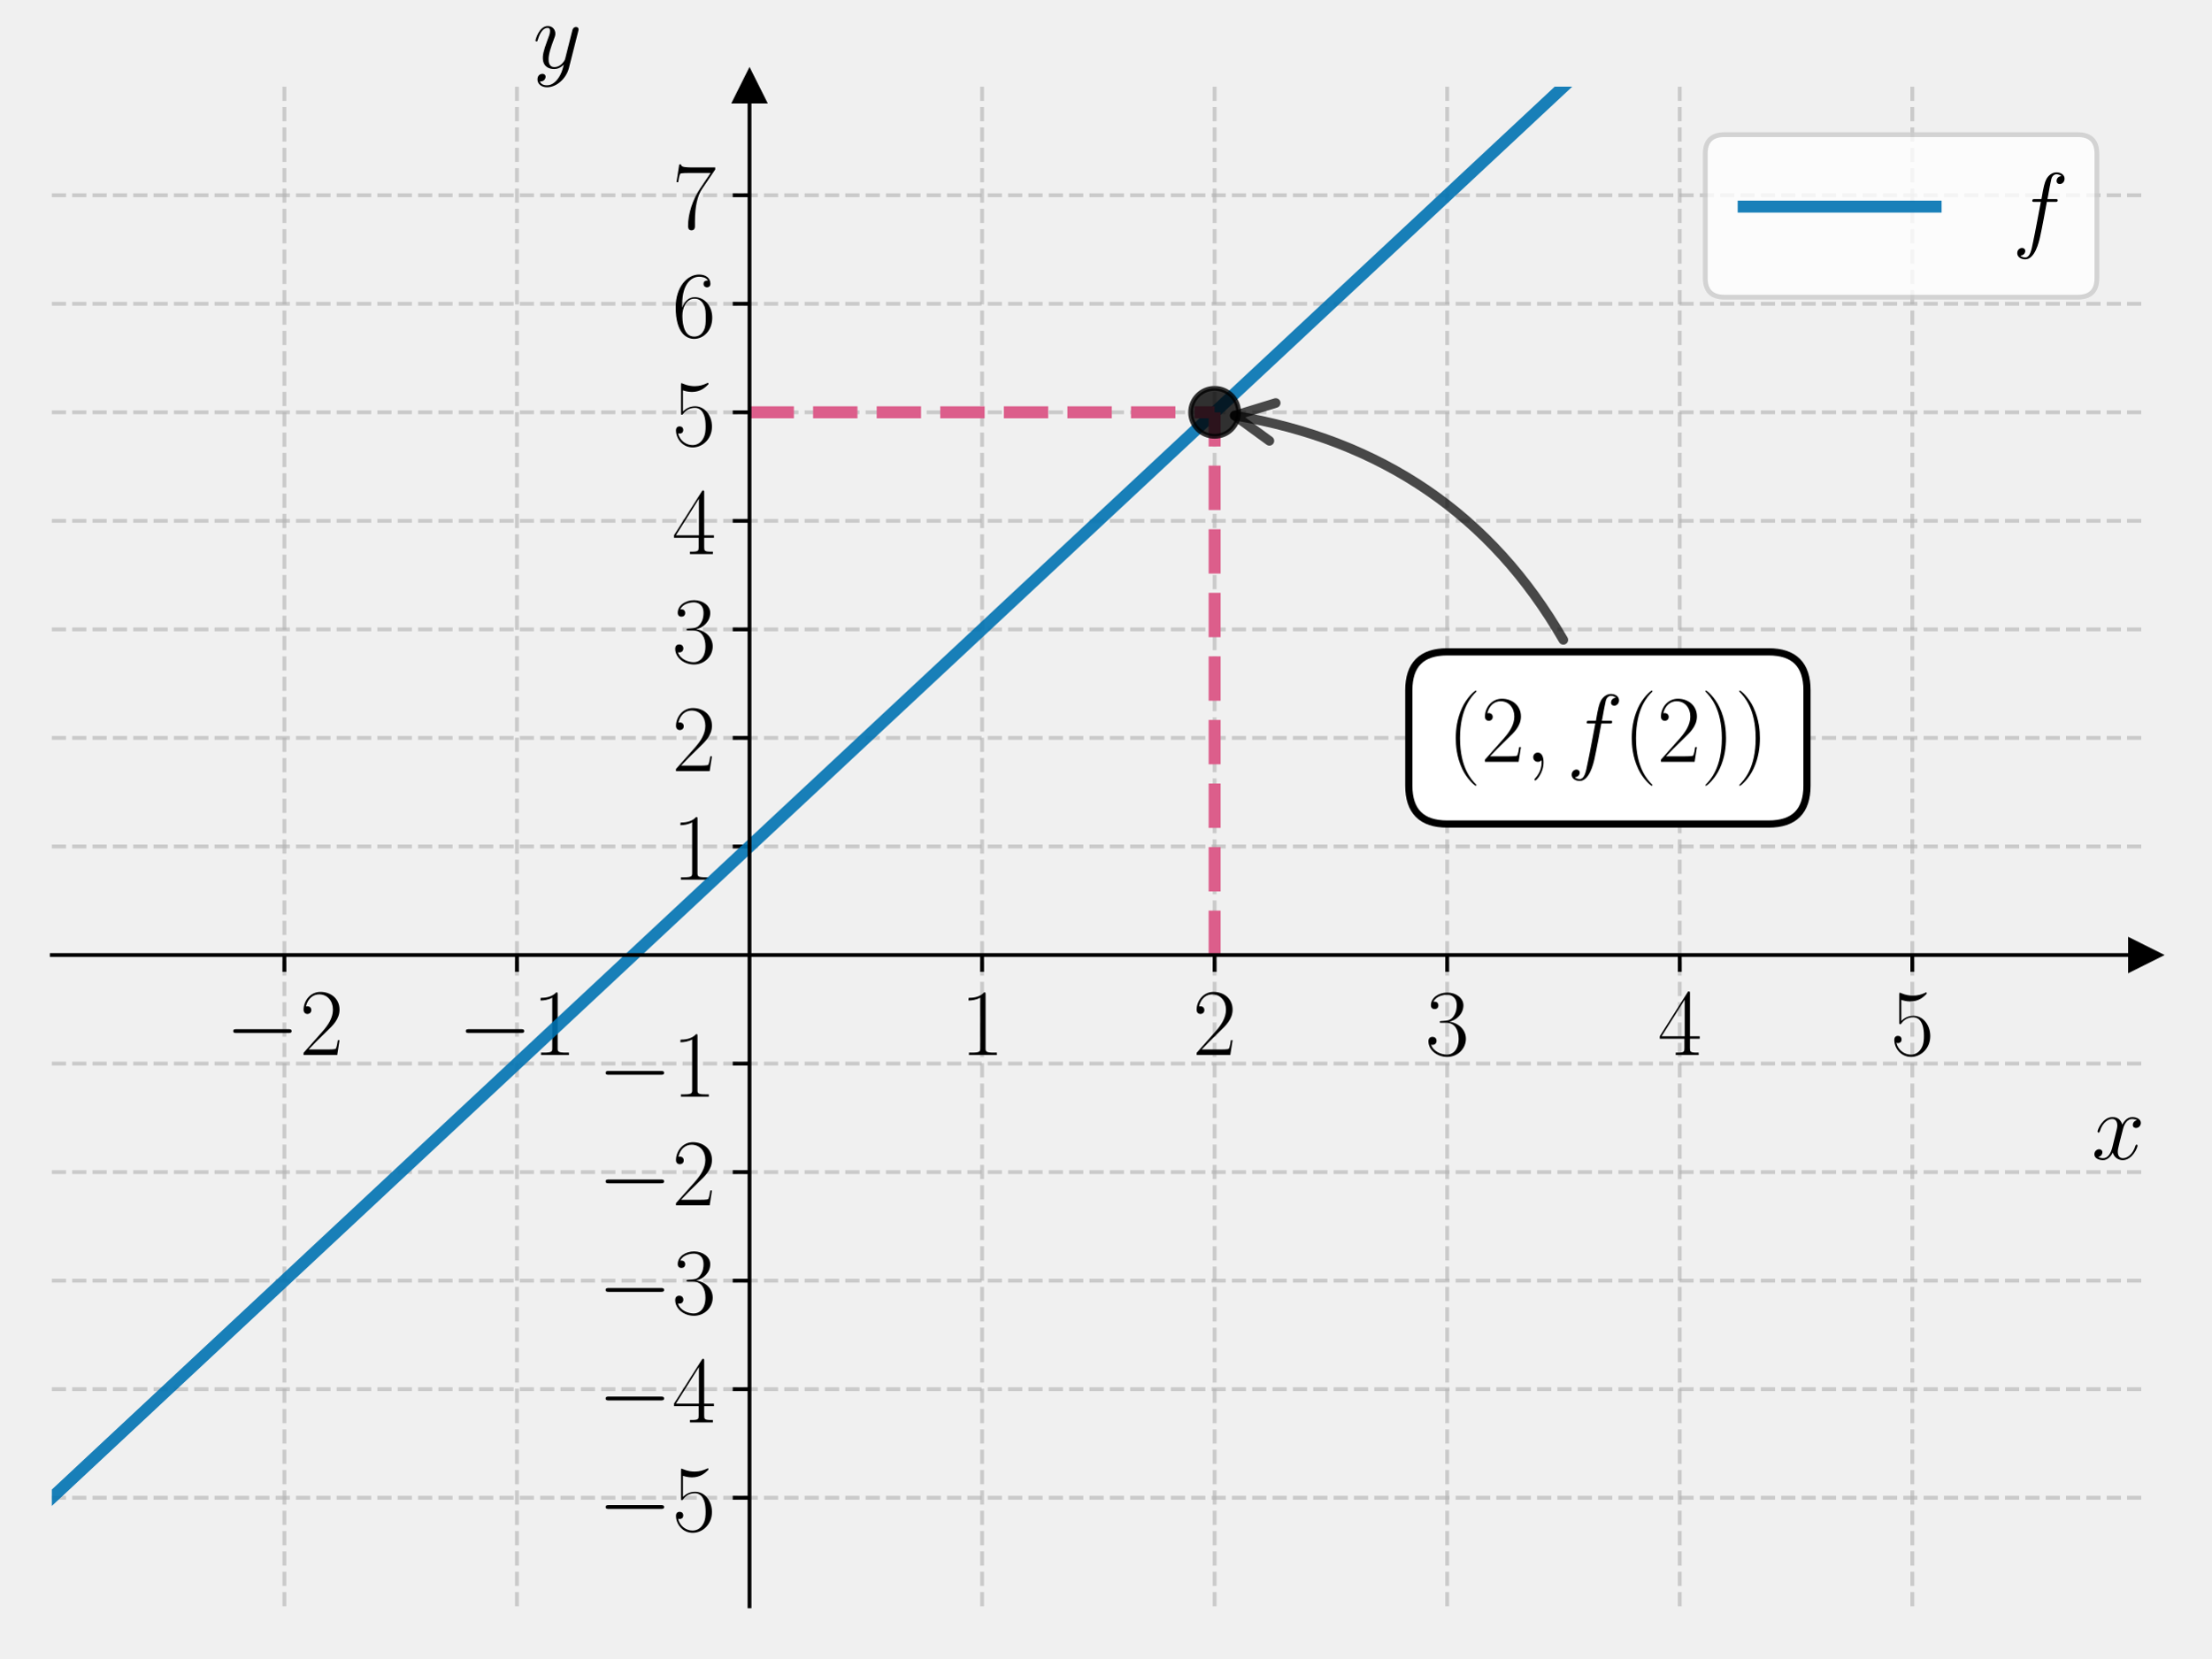
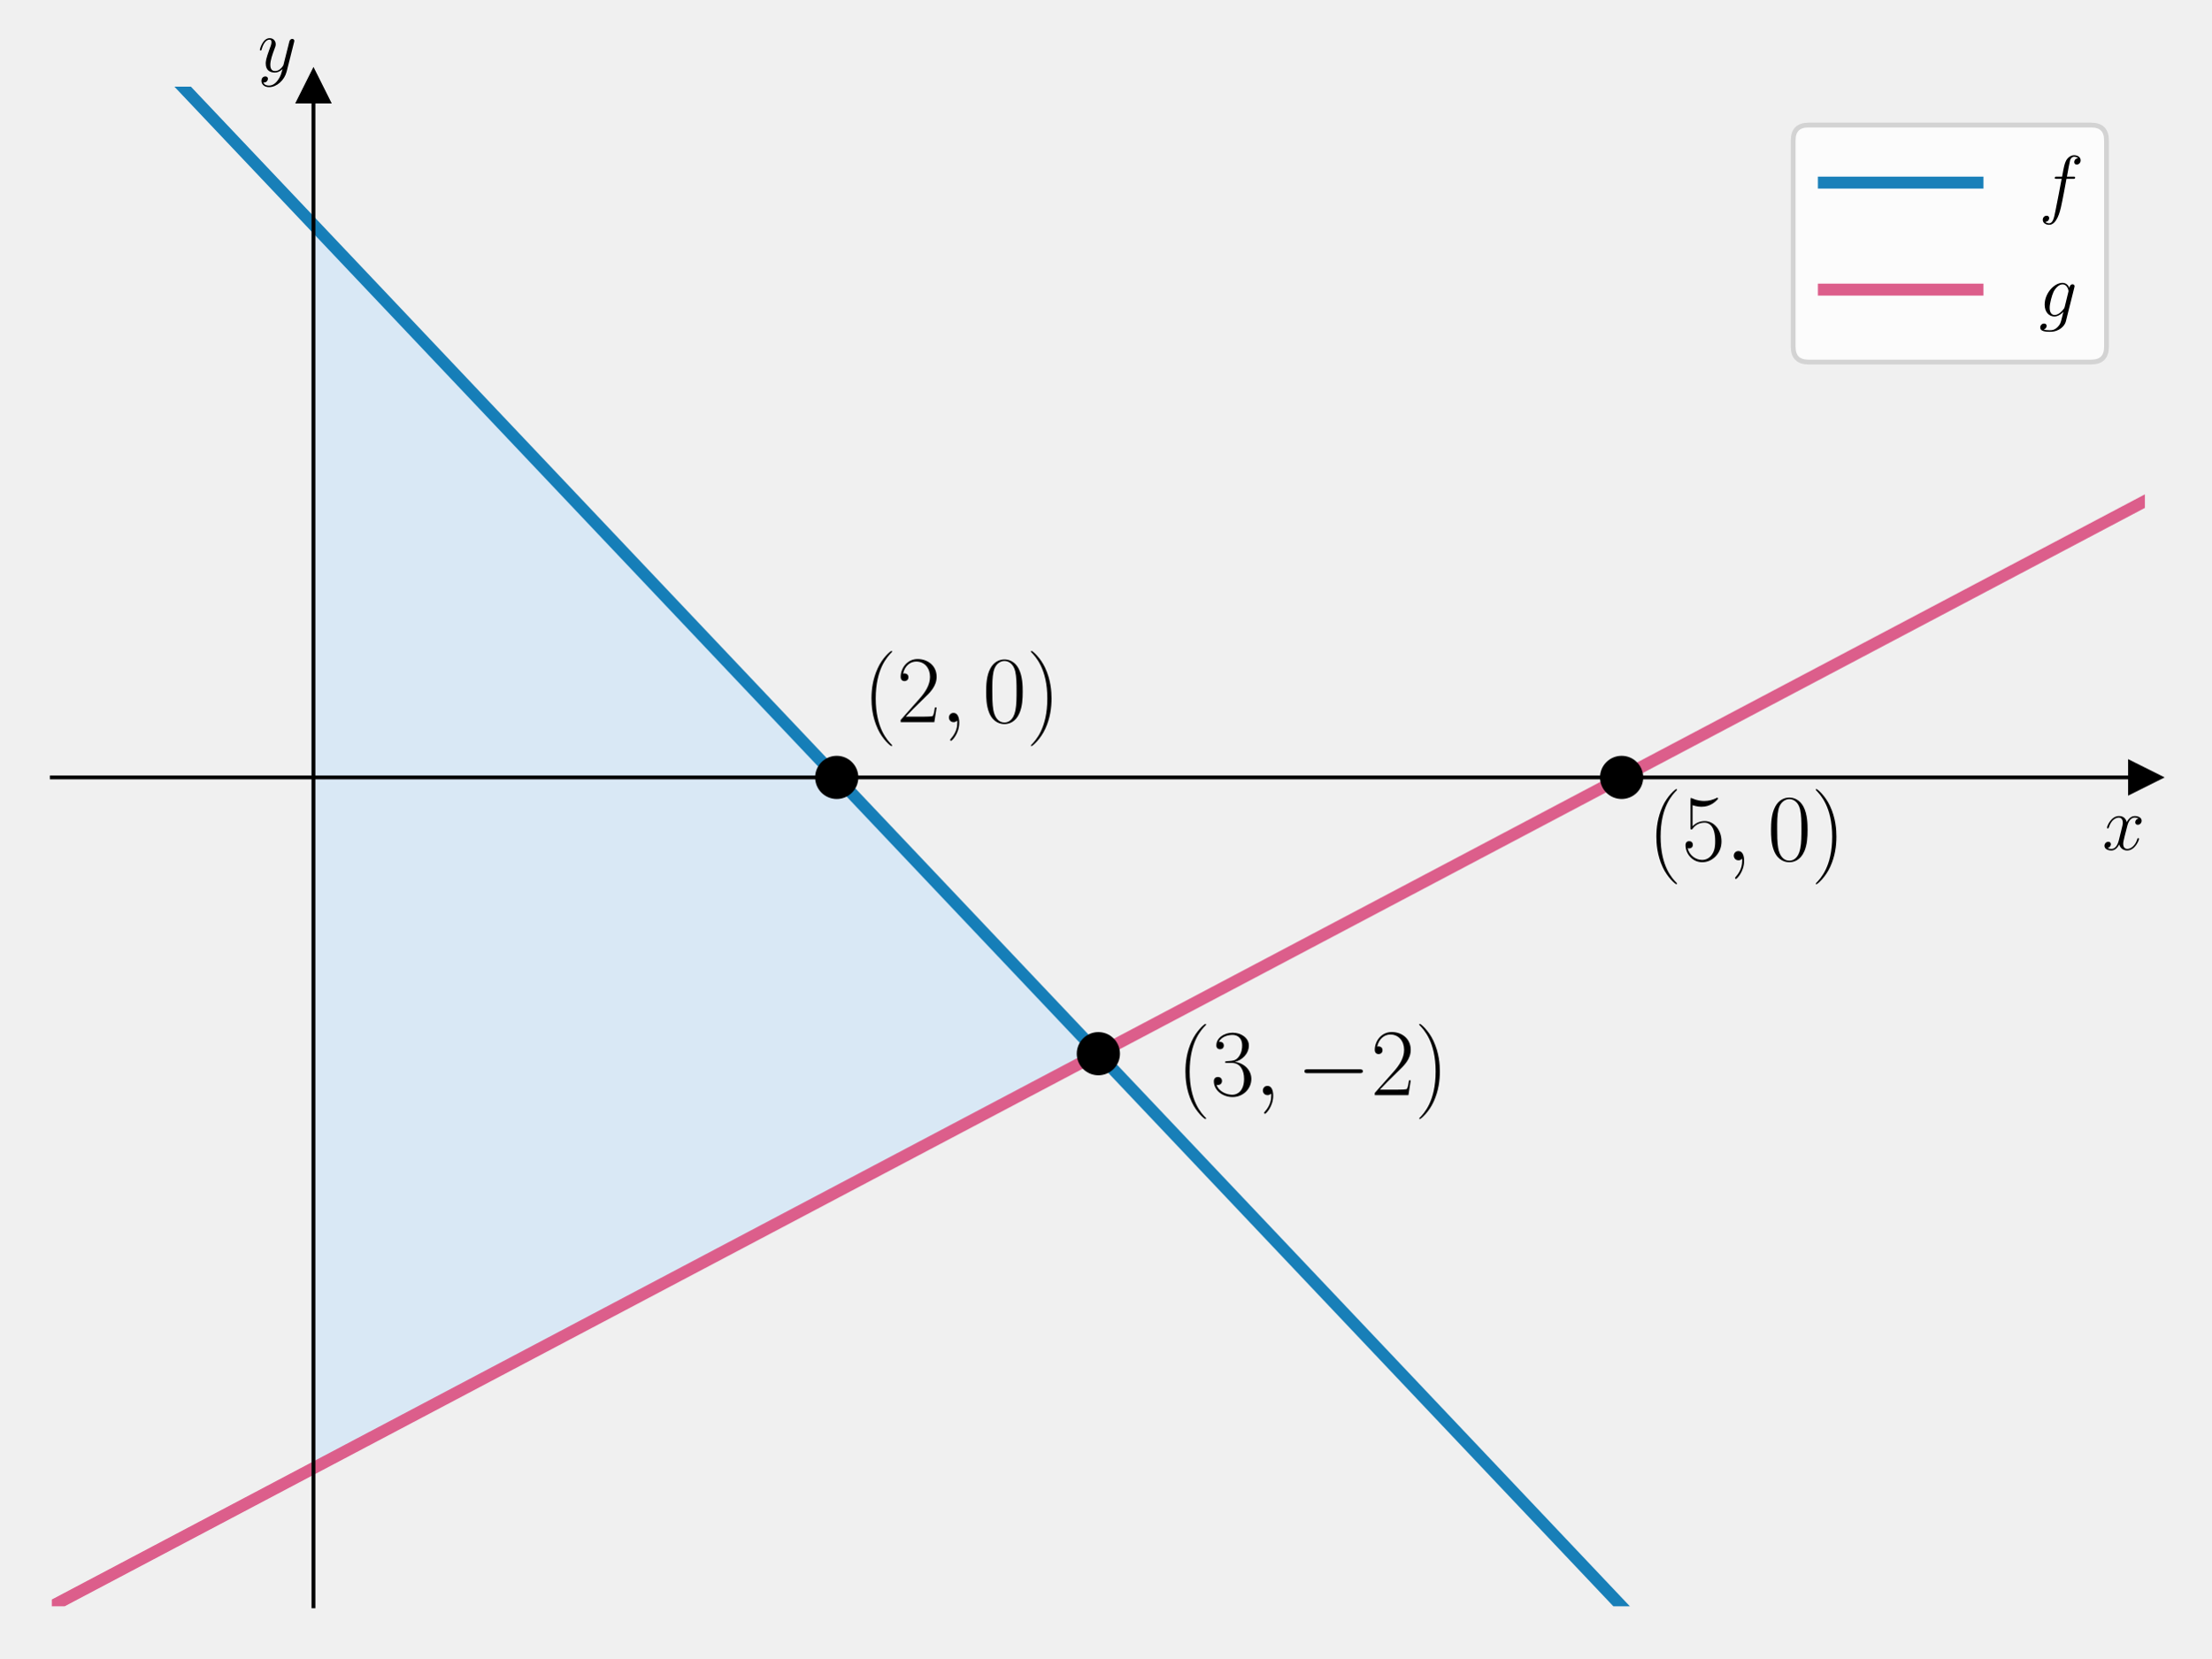
<svg xmlns="http://www.w3.org/2000/svg" xmlns:xlink="http://www.w3.org/1999/xlink" width="460.8pt" height="345.6pt" viewBox="0 0 460.8 345.6" version="1.1">
  <defs>
    <style type="text/css">*{stroke-linejoin: round; stroke-linecap: butt}</style>
  </defs>
  <g id="figure_1">
    <g id="patch_1">
      <path d="M 0 345.6  L 460.8 345.6  L 460.8 0  L 0 0  L 0 345.6  z " style="fill: none" />
    </g>
    <g id="axes_1">
      <g id="patch_2">
        <path d="M 10.8 334.8  L 447 334.8  L 447 18.065  L 10.8 18.065  L 10.8 334.8  z " style="fill: none" />
      </g>
+       <g id="patch_3">
+         <path d="M 228.9 219.623  L 65.325 46.859  L 65.325 306.006  z " clip-path="url(#pbab3be1e19)" style="fill: #d3e6f6; opacity: 0.8; stroke: #d3e6f6; stroke-linejoin: miter" />
+       </g>
      <g id="matplotlib.axis_1">
-         <g id="xtick_1">
-           <g id="line2d_1">
-             <path d="M 59.267 334.8  L 59.267 18.065  " clip-path="url(#p9ff46fd18c)" style="fill: none; stroke-dasharray: 2.96,1.28; stroke-dashoffset: 0; stroke: #b0b0b0; stroke-opacity: 0.6; stroke-width: 0.8" />
-           </g>
-           <g id="line2d_2">
-             <defs>
-               <path id="m37afea0910" d="M 0 0  L 0 3.5  " style="stroke: #000000; stroke-width: 0.8" />
-             </defs>
-             <g>
-               <use xlink:href="#m37afea0910" x="59.267" y="199.056" style="stroke: #000000; stroke-width: 0.8" />
-             </g>
-           </g>
-           <g id="text_1">
-             <g transform="translate(46.94888 219.8932) scale(0.2 -0.2)">
-               <defs>
-                 <path id="CMSY10-0" d="M 4218 1472  C 4326 1472 4442 1472 4442 1600  C 4442 1728 4326 1728 4218 1728  L 755 1728  C 646 1728 531 1728 531 1600  C 531 1472 646 1472 755 1472  L 4218 1472  z " transform="scale(0.015625)" />
-                 <path id="CMR17-32" d="M 2669 989  L 2554 989  C 2490 536 2438 459 2413 420  C 2381 369 1920 369 1830 369  L 602 369  C 832 619 1280 1072 1824 1597  C 2214 1967 2669 2402 2669 3035  C 2669 3790 2067 4224 1395 4224  C 691 4224 262 3604 262 3030  C 262 2780 448 2748 525 2748  C 589 2748 781 2787 781 3010  C 781 3207 614 3264 525 3264  C 486 3264 448 3258 422 3245  C 544 3790 915 4058 1306 4058  C 1862 4058 2227 3617 2227 3035  C 2227 2479 1901 2000 1536 1584  L 262 146  L 262 0  L 2515 0  L 2669 989  z " transform="scale(0.015625)" />
-               </defs>
-               <use xlink:href="#CMSY10-0" transform="scale(0.996264)" />
-               <use xlink:href="#CMR17-32" transform="translate(77.48747 0) scale(0.996264)" />
-             </g>
-           </g>
-         </g>
-         <g id="xtick_2">
-           <g id="line2d_3">
-             <path d="M 107.733 334.8  L 107.733 18.065  " clip-path="url(#p9ff46fd18c)" style="fill: none; stroke-dasharray: 2.96,1.28; stroke-dashoffset: 0; stroke: #b0b0b0; stroke-opacity: 0.6; stroke-width: 0.8" />
-           </g>
-           <g id="line2d_4">
-             <g>
-               <use xlink:href="#m37afea0910" x="107.733" y="199.056" style="stroke: #000000; stroke-width: 0.8" />
-             </g>
-           </g>
-           <g id="text_2">
-             <g transform="translate(95.41554 219.8932) scale(0.2 -0.2)">
-               <defs>
-                 <path id="CMR17-31" d="M 1702 4058  C 1702 4192 1696 4192 1606 4192  C 1357 3916 979 3827 621 3827  C 602 3827 570 3827 563 3808  C 557 3795 557 3782 557 3648  C 755 3648 1088 3686 1344 3839  L 1344 461  C 1344 236 1331 160 781 160  L 589 160  L 589 0  C 896 0 1216 0 1523 0  C 1830 0 2150 0 2458 0  L 2458 160  L 2266 160  C 1715 160 1702 230 1702 458  L 1702 4058  z " transform="scale(0.015625)" />
-               </defs>
-               <use xlink:href="#CMSY10-0" transform="scale(0.996264)" />
-               <use xlink:href="#CMR17-31" transform="translate(77.48747 0) scale(0.996264)" />
-             </g>
-           </g>
-         </g>
-         <g id="xtick_3">
-           <g id="line2d_5">
-             <path d="M 204.667 334.8  L 204.667 18.065  " clip-path="url(#p9ff46fd18c)" style="fill: none; stroke-dasharray: 2.96,1.28; stroke-dashoffset: 0; stroke: #b0b0b0; stroke-opacity: 0.6; stroke-width: 0.8" />
-           </g>
-           <g id="line2d_6">
-             <g>
-               <use xlink:href="#m37afea0910" x="204.667" y="199.056" style="stroke: #000000; stroke-width: 0.8" />
-             </g>
-           </g>
-           <g id="text_3">
-             <g transform="translate(200.0976 219.8932) scale(0.2 -0.2)">
-               <use xlink:href="#CMR17-31" transform="scale(0.996264)" />
-             </g>
-           </g>
-         </g>
-         <g id="xtick_4">
-           <g id="line2d_7">
-             <path d="M 253.133 334.8  L 253.133 18.065  " clip-path="url(#p9ff46fd18c)" style="fill: none; stroke-dasharray: 2.96,1.28; stroke-dashoffset: 0; stroke: #b0b0b0; stroke-opacity: 0.6; stroke-width: 0.8" />
-           </g>
-           <g id="line2d_8">
-             <g>
-               <use xlink:href="#m37afea0910" x="253.133" y="199.056" style="stroke: #000000; stroke-width: 0.8" />
-             </g>
-           </g>
-           <g id="text_4">
-             <g transform="translate(248.5643 219.8932) scale(0.2 -0.2)">
-               <use xlink:href="#CMR17-32" transform="scale(0.996264)" />
-             </g>
-           </g>
-         </g>
-         <g id="xtick_5">
-           <g id="line2d_9">
-             <path d="M 301.6 334.8  L 301.6 18.065  " clip-path="url(#p9ff46fd18c)" style="fill: none; stroke-dasharray: 2.96,1.28; stroke-dashoffset: 0; stroke: #b0b0b0; stroke-opacity: 0.6; stroke-width: 0.8" />
-           </g>
-           <g id="line2d_10">
-             <g>
-               <use xlink:href="#m37afea0910" x="301.6" y="199.056" style="stroke: #000000; stroke-width: 0.8" />
-             </g>
-           </g>
-           <g id="text_5">
-             <g transform="translate(297.031 219.8932) scale(0.2 -0.2)">
-               <defs>
-                 <path id="CMR17-33" d="M 1414 2157  C 1984 2157 2234 1662 2234 1090  C 2234 320 1824 25 1453 25  C 1114 25 563 194 390 693  C 422 680 454 680 486 680  C 640 680 755 782 755 948  C 755 1133 614 1216 486 1216  C 378 1216 211 1165 211 926  C 211 335 787 -128 1466 -128  C 2176 -128 2720 430 2720 1085  C 2720 1707 2208 2157 1600 2227  C 2086 2328 2554 2756 2554 3329  C 2554 3820 2048 4179 1472 4179  C 890 4179 378 3829 378 3329  C 378 3110 544 3072 627 3072  C 762 3072 877 3155 877 3321  C 877 3486 762 3569 627 3569  C 602 3569 570 3569 544 3557  C 730 3959 1235 4032 1459 4032  C 1683 4032 2106 3925 2106 3320  C 2106 3143 2080 2828 1862 2550  C 1670 2304 1453 2304 1242 2284  C 1210 2284 1062 2269 1037 2269  C 992 2263 966 2257 966 2208  C 966 2163 973 2157 1101 2157  L 1414 2157  z " transform="scale(0.015625)" />
-               </defs>
-               <use xlink:href="#CMR17-33" transform="scale(0.996264)" />
-             </g>
-           </g>
-         </g>
-         <g id="xtick_6">
-           <g id="line2d_11">
-             <path d="M 350.067 334.8  L 350.067 18.065  " clip-path="url(#p9ff46fd18c)" style="fill: none; stroke-dasharray: 2.96,1.28; stroke-dashoffset: 0; stroke: #b0b0b0; stroke-opacity: 0.6; stroke-width: 0.8" />
-           </g>
-           <g id="line2d_12">
-             <g>
-               <use xlink:href="#m37afea0910" x="350.067" y="199.056" style="stroke: #000000; stroke-width: 0.8" />
-             </g>
-           </g>
-           <g id="text_6">
-             <g transform="translate(345.4976 219.8932) scale(0.2 -0.2)">
-               <defs>
-                 <path id="CMR17-34" d="M 2150 4122  C 2150 4256 2144 4256 2029 4256  L 128 1254  L 128 1088  L 1779 1088  L 1779 457  C 1779 224 1766 160 1318 160  L 1197 160  L 1197 0  C 1402 0 1747 0 1965 0  C 2182 0 2528 0 2733 0  L 2733 160  L 2611 160  C 2163 160 2150 224 2150 457  L 2150 1088  L 2803 1088  L 2803 1254  L 2150 1254  L 2150 4122  z M 1798 3703  L 1798 1254  L 256 1254  L 1798 3703  z " transform="scale(0.015625)" />
-               </defs>
-               <use xlink:href="#CMR17-34" transform="scale(0.996264)" />
-             </g>
-           </g>
-         </g>
-         <g id="xtick_7">
-           <g id="line2d_13">
-             <path d="M 398.533 334.8  L 398.533 18.065  " clip-path="url(#p9ff46fd18c)" style="fill: none; stroke-dasharray: 2.96,1.28; stroke-dashoffset: 0; stroke: #b0b0b0; stroke-opacity: 0.6; stroke-width: 0.8" />
-           </g>
-           <g id="line2d_14">
-             <g>
-               <use xlink:href="#m37afea0910" x="398.533" y="199.056" style="stroke: #000000; stroke-width: 0.8" />
-             </g>
-           </g>
-           <g id="text_7">
-             <g transform="translate(393.9643 219.8932) scale(0.2 -0.2)">
-               <defs>
-                 <path id="CMR17-35" d="M 730 3692  C 794 3666 1056 3584 1325 3584  C 1920 3584 2246 3911 2432 4100  C 2432 4157 2432 4192 2394 4192  C 2387 4192 2374 4192 2323 4163  C 2099 4058 1837 3973 1517 3973  C 1325 3973 1037 3999 723 4139  C 653 4171 640 4171 634 4171  C 602 4171 595 4164 595 4037  L 595 2203  C 595 2089 595 2057 659 2057  C 691 2057 704 2070 736 2114  C 941 2401 1222 2522 1542 2522  C 1766 2522 2246 2382 2246 1289  C 2246 1085 2246 715 2054 421  C 1894 159 1645 25 1370 25  C 947 25 518 320 403 814  C 429 807 480 795 506 795  C 589 795 749 840 749 1038  C 749 1210 627 1280 506 1280  C 358 1280 262 1190 262 1011  C 262 454 704 -128 1382 -128  C 2042 -128 2669 440 2669 1264  C 2669 2030 2170 2624 1549 2624  C 1222 2624 947 2503 730 2274  L 730 3692  z " transform="scale(0.015625)" />
-               </defs>
-               <use xlink:href="#CMR17-35" transform="scale(0.996264)" />
-             </g>
-           </g>
-         </g>
-         <g id="text_8">
-           <g transform="translate(435.9132 241.6059) scale(0.2 -0.2)">
+         <g id="text_1">
+           <g transform="translate(438.1306 177.1048) scale(0.16 -0.16)">
            <defs>
              <path id="CMMI12-78" d="M 3034 2606  C 2829 2567 2752 2414 2752 2293  C 2752 2139 2874 2088 2963 2088  C 3155 2088 3290 2254 3290 2427  C 3290 2695 2982 2816 2714 2816  C 2323 2816 2106 2433 2048 2312  C 1901 2816 1504 2816 1389 2816  C 736 2816 390 1980 390 1839  C 390 1814 416 1782 461 1782  C 512 1782 525 1820 538 1846  C 755 2555 1184 2689 1370 2689  C 1658 2689 1715 2420 1715 2267  C 1715 2127 1677 1980 1600 1673  L 1382 798  C 1286 415 1101 64 762 64  C 730 64 570 64 435 147  C 666 192 717 383 717 460  C 717 588 621 664 499 664  C 346 664 179 530 179 326  C 179 57 480 -64 755 -64  C 1062 -64 1280 179 1414 441  C 1517 64 1837 -64 2074 -64  C 2726 -64 3072 773 3072 913  C 3072 945 3046 971 3008 971  C 2950 971 2944 939 2925 888  C 2752 326 2381 64 2093 64  C 1869 64 1747 230 1747 492  C 1747 632 1773 734 1875 1156  L 2099 2024  C 2195 2408 2413 2689 2707 2689  C 2720 2689 2899 2689 3034 2606  z " transform="scale(0.015625)" />
            </defs>
            <use xlink:href="#CMMI12-78" transform="scale(0.996264)" />
          </g>
        </g>
      </g>
      <g id="matplotlib.axis_2">
-         <g id="ytick_1">
-           <g id="line2d_15">
-             <path d="M 10.8 312.176  L 447 312.176  " clip-path="url(#p9ff46fd18c)" style="fill: none; stroke-dasharray: 2.96,1.28; stroke-dashoffset: 0; stroke: #b0b0b0; stroke-opacity: 0.6; stroke-width: 0.8" />
-           </g>
-           <g id="line2d_16">
-             <defs>
-               <path id="m7782da33ff" d="M 0 0  L -3.5 0  " style="stroke: #000000; stroke-width: 0.8" />
-             </defs>
-             <g>
-               <use xlink:href="#m7782da33ff" x="156.2" y="312.176" style="stroke: #000000; stroke-width: 0.8" />
-             </g>
-           </g>
-           <g id="text_9">
-             <g transform="translate(124.5644 319.0945) scale(0.2 -0.2)">
-               <use xlink:href="#CMSY10-0" transform="scale(0.996264)" />
-               <use xlink:href="#CMR17-35" transform="translate(77.48747 0) scale(0.996264)" />
-             </g>
-           </g>
-         </g>
-         <g id="ytick_2">
-           <g id="line2d_17">
-             <path d="M 10.8 289.552  L 447 289.552  " clip-path="url(#p9ff46fd18c)" style="fill: none; stroke-dasharray: 2.96,1.28; stroke-dashoffset: 0; stroke: #b0b0b0; stroke-opacity: 0.6; stroke-width: 0.8" />
-           </g>
-           <g id="line2d_18">
-             <g>
-               <use xlink:href="#m7782da33ff" x="156.2" y="289.552" style="stroke: #000000; stroke-width: 0.8" />
-             </g>
-           </g>
-           <g id="text_10">
-             <g transform="translate(124.5644 296.4706) scale(0.2 -0.2)">
-               <use xlink:href="#CMSY10-0" transform="scale(0.996264)" />
-               <use xlink:href="#CMR17-34" transform="translate(77.48747 0) scale(0.996264)" />
-             </g>
-           </g>
-         </g>
-         <g id="ytick_3">
-           <g id="line2d_19">
-             <path d="M 10.8 266.928  L 447 266.928  " clip-path="url(#p9ff46fd18c)" style="fill: none; stroke-dasharray: 2.96,1.28; stroke-dashoffset: 0; stroke: #b0b0b0; stroke-opacity: 0.6; stroke-width: 0.8" />
-           </g>
-           <g id="line2d_20">
-             <g>
-               <use xlink:href="#m7782da33ff" x="156.2" y="266.928" style="stroke: #000000; stroke-width: 0.8" />
-             </g>
-           </g>
-           <g id="text_11">
-             <g transform="translate(124.5644 273.8466) scale(0.2 -0.2)">
-               <use xlink:href="#CMSY10-0" transform="scale(0.996264)" />
-               <use xlink:href="#CMR17-33" transform="translate(77.48747 0) scale(0.996264)" />
-             </g>
-           </g>
-         </g>
-         <g id="ytick_4">
-           <g id="line2d_21">
-             <path d="M 10.8 244.304  L 447 244.304  " clip-path="url(#p9ff46fd18c)" style="fill: none; stroke-dasharray: 2.96,1.28; stroke-dashoffset: 0; stroke: #b0b0b0; stroke-opacity: 0.6; stroke-width: 0.8" />
-           </g>
-           <g id="line2d_22">
-             <g>
-               <use xlink:href="#m7782da33ff" x="156.2" y="244.304" style="stroke: #000000; stroke-width: 0.8" />
-             </g>
-           </g>
-           <g id="text_12">
-             <g transform="translate(124.5644 251.2226) scale(0.2 -0.2)">
-               <use xlink:href="#CMSY10-0" transform="scale(0.996264)" />
-               <use xlink:href="#CMR17-32" transform="translate(77.48747 0) scale(0.996264)" />
-             </g>
-           </g>
-         </g>
-         <g id="ytick_5">
-           <g id="line2d_23">
-             <path d="M 10.8 221.68  L 447 221.68  " clip-path="url(#p9ff46fd18c)" style="fill: none; stroke-dasharray: 2.96,1.28; stroke-dashoffset: 0; stroke: #b0b0b0; stroke-opacity: 0.6; stroke-width: 0.8" />
-           </g>
-           <g id="line2d_24">
-             <g>
-               <use xlink:href="#m7782da33ff" x="156.2" y="221.68" style="stroke: #000000; stroke-width: 0.8" />
-             </g>
-           </g>
-           <g id="text_13">
-             <g transform="translate(124.5644 228.5987) scale(0.2 -0.2)">
-               <use xlink:href="#CMSY10-0" transform="scale(0.996264)" />
-               <use xlink:href="#CMR17-31" transform="translate(77.48747 0) scale(0.996264)" />
-             </g>
-           </g>
-         </g>
-         <g id="ytick_6">
-           <g id="line2d_25">
-             <path d="M 10.8 176.432  L 447 176.432  " clip-path="url(#p9ff46fd18c)" style="fill: none; stroke-dasharray: 2.96,1.28; stroke-dashoffset: 0; stroke: #b0b0b0; stroke-opacity: 0.6; stroke-width: 0.8" />
-           </g>
-           <g id="line2d_26">
-             <g>
-               <use xlink:href="#m7782da33ff" x="156.2" y="176.432" style="stroke: #000000; stroke-width: 0.8" />
-             </g>
-           </g>
-           <g id="text_14">
-             <g transform="translate(140.0619 183.3508) scale(0.2 -0.2)">
-               <use xlink:href="#CMR17-31" transform="scale(0.996264)" />
-             </g>
-           </g>
-         </g>
-         <g id="ytick_7">
-           <g id="line2d_27">
-             <path d="M 10.8 153.808  L 447 153.808  " clip-path="url(#p9ff46fd18c)" style="fill: none; stroke-dasharray: 2.96,1.28; stroke-dashoffset: 0; stroke: #b0b0b0; stroke-opacity: 0.6; stroke-width: 0.8" />
-           </g>
-           <g id="line2d_28">
-             <g>
-               <use xlink:href="#m7782da33ff" x="156.2" y="153.808" style="stroke: #000000; stroke-width: 0.8" />
-             </g>
-           </g>
-           <g id="text_15">
-             <g transform="translate(140.0619 160.7268) scale(0.2 -0.2)">
-               <use xlink:href="#CMR17-32" transform="scale(0.996264)" />
-             </g>
-           </g>
-         </g>
-         <g id="ytick_8">
-           <g id="line2d_29">
-             <path d="M 10.8 131.184  L 447 131.184  " clip-path="url(#p9ff46fd18c)" style="fill: none; stroke-dasharray: 2.96,1.28; stroke-dashoffset: 0; stroke: #b0b0b0; stroke-opacity: 0.6; stroke-width: 0.8" />
-           </g>
-           <g id="line2d_30">
-             <g>
-               <use xlink:href="#m7782da33ff" x="156.2" y="131.184" style="stroke: #000000; stroke-width: 0.8" />
-             </g>
-           </g>
-           <g id="text_16">
-             <g transform="translate(140.0619 138.1028) scale(0.2 -0.2)">
-               <use xlink:href="#CMR17-33" transform="scale(0.996264)" />
-             </g>
-           </g>
-         </g>
-         <g id="ytick_9">
-           <g id="line2d_31">
-             <path d="M 10.8 108.56  L 447 108.56  " clip-path="url(#p9ff46fd18c)" style="fill: none; stroke-dasharray: 2.96,1.28; stroke-dashoffset: 0; stroke: #b0b0b0; stroke-opacity: 0.6; stroke-width: 0.8" />
-           </g>
-           <g id="line2d_32">
-             <g>
-               <use xlink:href="#m7782da33ff" x="156.2" y="108.56" style="stroke: #000000; stroke-width: 0.8" />
-             </g>
-           </g>
-           <g id="text_17">
-             <g transform="translate(140.0619 115.4789) scale(0.2 -0.2)">
-               <use xlink:href="#CMR17-34" transform="scale(0.996264)" />
-             </g>
-           </g>
-         </g>
-         <g id="ytick_10">
-           <g id="line2d_33">
-             <path d="M 10.8 85.936  L 447 85.936  " clip-path="url(#p9ff46fd18c)" style="fill: none; stroke-dasharray: 2.96,1.28; stroke-dashoffset: 0; stroke: #b0b0b0; stroke-opacity: 0.6; stroke-width: 0.8" />
-           </g>
-           <g id="line2d_34">
-             <g>
-               <use xlink:href="#m7782da33ff" x="156.2" y="85.936" style="stroke: #000000; stroke-width: 0.8" />
-             </g>
-           </g>
-           <g id="text_18">
-             <g transform="translate(140.0619 92.85492) scale(0.2 -0.2)">
-               <use xlink:href="#CMR17-35" transform="scale(0.996264)" />
-             </g>
-           </g>
-         </g>
-         <g id="ytick_11">
-           <g id="line2d_35">
-             <path d="M 10.8 63.312  L 447 63.312  " clip-path="url(#p9ff46fd18c)" style="fill: none; stroke-dasharray: 2.96,1.28; stroke-dashoffset: 0; stroke: #b0b0b0; stroke-opacity: 0.6; stroke-width: 0.8" />
-           </g>
-           <g id="line2d_36">
-             <g>
-               <use xlink:href="#m7782da33ff" x="156.2" y="63.312" style="stroke: #000000; stroke-width: 0.8" />
-             </g>
-           </g>
-           <g id="text_19">
-             <g transform="translate(140.0619 70.23095) scale(0.2 -0.2)">
-               <defs>
-                 <path id="CMR17-36" d="M 678 2176  C 678 3690 1395 4032 1811 4032  C 1946 4032 2272 4009 2400 3776  C 2298 3776 2106 3776 2106 3553  C 2106 3381 2246 3323 2336 3323  C 2394 3323 2566 3348 2566 3560  C 2566 3954 2246 4179 1805 4179  C 1043 4179 243 3390 243 1984  C 243 253 966 -128 1478 -128  C 2099 -128 2688 427 2688 1283  C 2688 2081 2170 2662 1517 2662  C 1126 2662 838 2407 678 1960  L 678 2176  z M 1478 25  C 691 25 691 1200 691 1436  C 691 1896 909 2560 1504 2560  C 1613 2560 1926 2560 2138 2120  C 2253 1870 2253 1609 2253 1289  C 2253 944 2253 690 2118 434  C 1978 171 1773 25 1478 25  z " transform="scale(0.015625)" />
-               </defs>
-               <use xlink:href="#CMR17-36" transform="scale(0.996264)" />
-             </g>
-           </g>
-         </g>
-         <g id="ytick_12">
-           <g id="line2d_37">
-             <path d="M 10.8 40.688  L 447 40.688  " clip-path="url(#p9ff46fd18c)" style="fill: none; stroke-dasharray: 2.96,1.28; stroke-dashoffset: 0; stroke: #b0b0b0; stroke-opacity: 0.6; stroke-width: 0.8" />
-           </g>
-           <g id="line2d_38">
-             <g>
-               <use xlink:href="#m7782da33ff" x="156.2" y="40.688" style="stroke: #000000; stroke-width: 0.8" />
-             </g>
-           </g>
-           <g id="text_20">
-             <g transform="translate(140.0619 47.60699) scale(0.2 -0.2)">
-               <defs>
-                 <path id="CMR17-37" d="M 2886 3941  L 2886 4081  L 1382 4081  C 634 4081 621 4165 595 4288  L 480 4288  L 294 3094  L 410 3094  C 429 3215 474 3540 550 3661  C 589 3712 1062 3712 1171 3712  L 2579 3712  L 1869 2661  C 1395 1954 1069 999 1069 165  C 1069 89 1069 -128 1299 -128  C 1530 -128 1530 89 1530 171  L 1530 465  C 1530 1508 1709 2196 2003 2636  L 2886 3941  z " transform="scale(0.015625)" />
-               </defs>
-               <use xlink:href="#CMR17-37" transform="scale(0.996264)" />
-             </g>
-           </g>
-         </g>
-         <g id="text_21">
-           <g transform="translate(111.0516 14.1889) scale(0.2 -0.2)">
+         <g id="text_2">
+           <g transform="translate(53.71473 14.96506) scale(0.16 -0.16)">
            <defs>
              <path id="CMMI12-79" d="M 1683 -700  C 1510 -939 1261 -1152 947 -1152  C 870 -1152 563 -1152 467 -889  C 486 -895 518 -895 531 -895  C 723 -895 851 -729 851 -582  C 851 -435 730 -384 634 -384  C 531 -384 307 -458 307 -759  C 307 -1071 582 -1286 947 -1286  C 1587 -1286 2234 -700 2413 6  L 3040 2485  C 3046 2517 3059 2556 3059 2594  C 3059 2689 2982 2753 2886 2753  C 2829 2753 2694 2727 2643 2535  L 2170 658  C 2138 543 2138 530 2086 460  C 1958 281 1747 64 1440 64  C 1082 64 1050 415 1050 588  C 1050 952 1222 1443 1395 1903  C 1466 2088 1504 2178 1504 2305  C 1504 2574 1312 2816 998 2816  C 410 2816 173 1890 173 1839  C 173 1814 198 1782 243 1782  C 301 1782 307 1807 333 1897  C 486 2433 730 2689 979 2689  C 1037 2689 1146 2689 1146 2478  C 1146 2312 1075 2127 979 1884  C 666 1047 666 837 666 683  C 666 77 1101 -64 1421 -64  C 1606 -64 1837 -6 2061 230  L 2067 224  C 1971 -147 1907 -392 1683 -700  z " transform="scale(0.015625)" />
            </defs>
            <use xlink:href="#CMMI12-79" transform="scale(0.996264)" />
          </g>
        </g>
      </g>
-       <g id="line2d_39">
+       <g id="line2d_1">
        <defs>
-           <path id="ma1fb8d7e15" d="M 3 0  L -3 -3  L -3 3  z " style="stroke: #000000; stroke-linejoin: miter" />
+           <path id="m2cfdcdb6df" d="M 3 0  L -3 -3  L -3 3  z " style="stroke: #000000; stroke-linejoin: miter" />
        </defs>
        <g>
-           <use xlink:href="#ma1fb8d7e15" x="447" y="199.056" style="stroke: #000000; stroke-linejoin: miter" />
+           <use xlink:href="#m2cfdcdb6df" x="447" y="162.035" style="stroke: #000000; stroke-linejoin: miter" />
        </g>
      </g>
-       <g id="line2d_40">
+       <g id="line2d_2">
        <defs>
-           <path id="m24be514f5d" d="M 0 -3  L -3 3  L 3 3  z " style="stroke: #000000; stroke-linejoin: miter" />
+           <path id="mdc48811050" d="M 0 -3  L -3 3  L 3 3  z " style="stroke: #000000; stroke-linejoin: miter" />
        </defs>
        <g>
-           <use xlink:href="#m24be514f5d" x="156.2" y="18.065" style="stroke: #000000; stroke-linejoin: miter" />
+           <use xlink:href="#mdc48811050" x="65.325" y="18.065" style="stroke: #000000; stroke-linejoin: miter" />
        </g>
      </g>
-       <g id="line2d_41">
-         <path d="M 10.8 312.176  L 346.254 -1  L 346.254 -1  " clip-path="url(#p9ff46fd18c)" style="fill: none; stroke: #0072b2; stroke-opacity: 0.9; stroke-width: 2.5; stroke-linecap: square" />
+       <g id="line2d_3">
+         <path d="M 20.012 -1  L 349.122 346.6  L 349.122 346.6  " clip-path="url(#pbab3be1e19)" style="fill: none; stroke: #0072b2; stroke-opacity: 0.9; stroke-width: 2.5; stroke-linecap: square" />
      </g>
-       <g id="LineCollection_1">
-         <path d="M 156.2 85.936  L 253.133 85.936  " clip-path="url(#p9ff46fd18c)" style="fill: none; stroke-dasharray: 9.25,4; stroke-dashoffset: 0; stroke: #dc5e8b; stroke-width: 2.5" />
+       <g id="line2d_4">
+         <path d="M 10.8 334.8  L 447 104.447  L 447 104.447  " clip-path="url(#pbab3be1e19)" style="fill: none; stroke: #dc5e8b; stroke-width: 2.5; stroke-linecap: square" />
      </g>
-       <g id="LineCollection_2">
-         <path d="M 253.133 199.056  L 253.133 85.936  " clip-path="url(#p9ff46fd18c)" style="fill: none; stroke-dasharray: 9.25,4; stroke-dashoffset: 0; stroke: #dc5e8b; stroke-width: 2.5" />
-       </g>
-       <g id="line2d_42">
+       <g id="line2d_5">
        <defs>
-           <path id="mdd22dec324" d="M 0 5  C 1.326 5 2.598 4.473 3.536 3.536  C 4.473 2.598 5 1.326 5 0  C 5 -1.326 4.473 -2.598 3.536 -3.536  C 2.598 -4.473 1.326 -5 0 -5  C -1.326 -5 -2.598 -4.473 -3.536 -3.536  C -4.473 -2.598 -5 -1.326 -5 0  C -5 1.326 -4.473 2.598 -3.536 3.536  C -2.598 4.473 -1.326 5 0 5  z " style="stroke: #000000; stroke-opacity: 0.8" />
+           <path id="mc7855a08f7" d="M 0 4  C 1.061 4 2.078 3.579 2.828 2.828  C 3.579 2.078 4 1.061 4 0  C 4 -1.061 3.579 -2.078 2.828 -2.828  C 2.078 -3.579 1.061 -4 0 -4  C -1.061 -4 -2.078 -3.579 -2.828 -2.828  C -3.579 -2.078 -4 -1.061 -4 0  C -4 1.061 -3.579 2.078 -2.828 2.828  C -2.078 3.579 -1.061 4 0 4  z " style="stroke: #000000" />
        </defs>
-         <g clip-path="url(#p9ff46fd18c)">
-           <use xlink:href="#mdd22dec324" x="253.133" y="85.936" style="fill-opacity: 0.8; stroke: #000000; stroke-opacity: 0.8" />
+         <g clip-path="url(#pbab3be1e19)">
+           <use xlink:href="#mc7855a08f7" x="174.375" y="162.035" style="stroke: #000000" />
        </g>
      </g>
-       <g id="patch_3">
-         <path d="M 156.2 334.8  L 156.2 18.065  " style="fill: none; stroke: #000000; stroke-width: 0.8; stroke-linejoin: miter; stroke-linecap: square" />
+       <g id="line2d_6">
+         <g clip-path="url(#pbab3be1e19)">
+           <use xlink:href="#mc7855a08f7" x="337.95" y="162.035" style="stroke: #000000" />
+         </g>
+       </g>
+       <g id="line2d_7">
+         <g clip-path="url(#pbab3be1e19)">
+           <use xlink:href="#mc7855a08f7" x="228.9" y="219.623" style="stroke: #000000" />
+         </g>
      </g>
      <g id="patch_4">
+         <path d="M 65.325 334.8  L 65.325 18.065  " style="fill: none; stroke: #000000; stroke-width: 0.8; stroke-linejoin: miter; stroke-linecap: square" />
+       </g>
+       <g id="patch_5">
        <path d="M 447 334.8  L 447 18.065  " style="fill: none" />
      </g>
-       <g id="patch_5">
-         <path d="M 10.8 199.056  L 447 199.056  " style="fill: none; stroke: #000000; stroke-width: 0.8; stroke-linejoin: miter; stroke-linecap: square" />
+       <g id="patch_6">
+         <path d="M 10.8 162.035  L 447 162.035  " style="fill: none; stroke: #000000; stroke-width: 0.8; stroke-linejoin: miter; stroke-linecap: square" />
      </g>
-       <g id="patch_6">
+       <g id="patch_7">
        <path d="M 10.8 18.065  L 447 18.065  " style="fill: none" />
      </g>
-       <g id="patch_7">
-         <path d="M 325.801 133.367  Q 303.293 94.307 257.315 86.621  " style="fill: none; opacity: 0.7; stroke: #000000; stroke-width: 2; stroke-linecap: round" />
-         <path d="M 264.546 91.885  L 257.315 86.621  L 265.865 83.995  " style="fill: none; opacity: 0.7; stroke: #000000; stroke-width: 2; stroke-linecap: round" />
-       </g>
-       <g id="text_22">
-         <g id="patch_8">
-           <path d="M 301.6 171.754  L 368.585 171.754  Q 376.585 171.754 376.585 163.754  L 376.585 143.863  Q 376.585 135.863 368.585 135.863  L 301.6 135.863  Q 293.6 135.863 293.6 143.863  L 293.6 163.754  Q 293.6 171.754 301.6 171.754  z " style="fill: #ffffff; stroke: #000000; stroke-width: 1.5; stroke-linejoin: miter" />
-         </g>
-         <g transform="translate(301.6 158.7893) scale(0.2 -0.2)">
+       <g id="text_3">
+         <g transform="translate(179.8275 150.5175) scale(0.2 -0.2)">
          <defs>
            <path id="CMR17-28" d="M 1958 -1561  C 1958 -1555 1958 -1542 1939 -1523  C 1645 -1224 858 -407 858 1581  C 858 3569 1632 4379 1946 4697  C 1946 4704 1958 4717 1958 4736  C 1958 4755 1939 4768 1914 4768  C 1843 4768 1299 4296 986 3594  C 666 2887 576 2199 576 1588  C 576 1128 621 351 1005 -471  C 1312 -1135 1837 -1600 1914 -1600  C 1946 -1600 1958 -1587 1958 -1561  z " transform="scale(0.015625)" />
+             <path id="CMR17-32" d="M 2669 989  L 2554 989  C 2490 536 2438 459 2413 420  C 2381 369 1920 369 1830 369  L 602 369  C 832 619 1280 1072 1824 1597  C 2214 1967 2669 2402 2669 3035  C 2669 3790 2067 4224 1395 4224  C 691 4224 262 3604 262 3030  C 262 2780 448 2748 525 2748  C 589 2748 781 2787 781 3010  C 781 3207 614 3264 525 3264  C 486 3264 448 3258 422 3245  C 544 3790 915 4058 1306 4058  C 1862 4058 2227 3617 2227 3035  C 2227 2479 1901 2000 1536 1584  L 262 146  L 262 0  L 2515 0  L 2669 989  z " transform="scale(0.015625)" />
            <path id="CMMI12-3b" d="M 1248 -31  C 1248 343 1126 619 864 619  C 659 619 557 453 557 313  C 557 172 653 0 870 0  C 954 0 1024 26 1082 83  C 1094 96 1101 96 1107 96  C 1120 96 1120 5 1120 -27  C 1120 -240 1082 -659 710 -1080  C 640 -1157 640 -1170 640 -1183  C 640 -1216 672 -1248 704 -1248  C 755 -1248 1248 -771 1248 -31  z " transform="scale(0.015625)" />
-             <path id="CMMI12-66" d="M 2854 2566  C 2982 2566 3034 2566 3034 2688  C 3034 2752 2982 2752 2867 2752  L 2349 2752  C 2470 3429 2560 3897 2611 4107  C 2650 4265 2784 4416 2950 4416  C 3085 4416 3219 4358 3283 4298  C 3034 4272 2957 4082 2957 3969  C 2957 3837 3053 3759 3174 3759  C 3302 3759 3494 3870 3494 4119  C 3494 4393 3226 4544 2944 4544  C 2669 4544 2400 4334 2272 4078  C 2157 3848 2093 3611 1946 2752  L 1517 2752  C 1395 2752 1331 2752 1331 2637  C 1331 2566 1370 2566 1498 2566  L 1907 2566  C 1792 1976 1530 542 1382 -137  C 1274 -689 1178 -1152 858 -1152  C 838 -1152 653 -1152 538 -1031  C 864 -1005 864 -726 864 -720  C 864 -593 768 -517 646 -517  C 518 -517 326 -625 326 -867  C 326 -1140 608 -1280 858 -1280  C 1510 -1280 1779 -118 1850 199  C 1965 688 2278 2376 2310 2566  L 2854 2566  z " transform="scale(0.015625)" />
+             <path id="CMR17-30" d="M 2688 2025  C 2688 2416 2682 3080 2413 3591  C 2176 4039 1798 4198 1466 4198  C 1158 4198 768 4058 525 3597  C 269 3118 243 2524 243 2025  C 243 1661 250 1106 448 619  C 723 -39 1216 -128 1466 -128  C 1760 -128 2208 -7 2470 600  C 2662 1042 2688 1559 2688 2025  z M 1466 -26  C 1056 -26 813 325 723 812  C 653 1188 653 1738 653 2096  C 653 2588 653 2997 736 3387  C 858 3929 1216 4096 1466 4096  C 1728 4096 2067 3923 2189 3400  C 2272 3036 2278 2607 2278 2096  C 2278 1680 2278 1169 2202 792  C 2067 95 1690 -26 1466 -26  z " transform="scale(0.015625)" />
            <path id="CMR17-29" d="M 1683 1581  C 1683 2040 1638 2817 1254 3639  C 947 4303 422 4768 346 4768  C 326 4768 301 4761 301 4729  C 301 4717 307 4710 314 4697  C 621 4378 1402 3568 1402 1584  C 1402 -407 627 -1217 314 -1537  C 307 -1549 301 -1556 301 -1568  C 301 -1600 326 -1600 346 -1600  C 416 -1600 960 -1128 1274 -426  C 1594 281 1683 969 1683 1581  z " transform="scale(0.015625)" />
          </defs>
-           <use xlink:href="#CMR17-28" transform="translate(0 0.003177) scale(0.996264)" />
+           <use xlink:href="#CMR17-28" transform="scale(0.996264)" />
          <use xlink:href="#CMR17-32" transform="translate(35.28077 0) scale(0.996264)" />
          <use xlink:href="#CMMI12-3b" transform="translate(80.97124 0) scale(0.996264)" />
-           <use xlink:href="#CMMI12-66" transform="translate(124.6728 0) scale(0.996264)" />
-           <use xlink:href="#CMR17-28" transform="translate(183.3931 0) scale(0.996264)" />
-           <use xlink:href="#CMR17-32" transform="translate(218.6739 0) scale(0.996264)" />
-           <use xlink:href="#CMR17-29" transform="translate(264.3644 0) scale(0.996264)" />
-           <use xlink:href="#CMR17-29" transform="translate(299.6451 0.003177) scale(0.996264)" />
+           <use xlink:href="#CMR17-30" transform="translate(124.6728 0) scale(0.996264)" />
+           <use xlink:href="#CMR17-29" transform="translate(170.3633 0) scale(0.996264)" />
+         </g>
+       </g>
+       <g id="text_4">
+         <g transform="translate(343.4025 179.3117) scale(0.2 -0.2)">
+           <defs>
+             <path id="CMR17-35" d="M 730 3692  C 794 3666 1056 3584 1325 3584  C 1920 3584 2246 3911 2432 4100  C 2432 4157 2432 4192 2394 4192  C 2387 4192 2374 4192 2323 4163  C 2099 4058 1837 3973 1517 3973  C 1325 3973 1037 3999 723 4139  C 653 4171 640 4171 634 4171  C 602 4171 595 4164 595 4037  L 595 2203  C 595 2089 595 2057 659 2057  C 691 2057 704 2070 736 2114  C 941 2401 1222 2522 1542 2522  C 1766 2522 2246 2382 2246 1289  C 2246 1085 2246 715 2054 421  C 1894 159 1645 25 1370 25  C 947 25 518 320 403 814  C 429 807 480 795 506 795  C 589 795 749 840 749 1038  C 749 1210 627 1280 506 1280  C 358 1280 262 1190 262 1011  C 262 454 704 -128 1382 -128  C 2042 -128 2669 440 2669 1264  C 2669 2030 2170 2624 1549 2624  C 1222 2624 947 2503 730 2274  L 730 3692  z " transform="scale(0.015625)" />
+           </defs>
+           <use xlink:href="#CMR17-28" transform="scale(0.996264)" />
+           <use xlink:href="#CMR17-35" transform="translate(35.28077 0) scale(0.996264)" />
+           <use xlink:href="#CMMI12-3b" transform="translate(80.97124 0) scale(0.996264)" />
+           <use xlink:href="#CMR17-30" transform="translate(124.6728 0) scale(0.996264)" />
+           <use xlink:href="#CMR17-29" transform="translate(170.3633 0) scale(0.996264)" />
+         </g>
+       </g>
+       <g id="text_5">
+         <g transform="translate(245.2575 228.2617) scale(0.2 -0.2)">
+           <defs>
+             <path id="CMR17-33" d="M 1414 2157  C 1984 2157 2234 1662 2234 1090  C 2234 320 1824 25 1453 25  C 1114 25 563 194 390 693  C 422 680 454 680 486 680  C 640 680 755 782 755 948  C 755 1133 614 1216 486 1216  C 378 1216 211 1165 211 926  C 211 335 787 -128 1466 -128  C 2176 -128 2720 430 2720 1085  C 2720 1707 2208 2157 1600 2227  C 2086 2328 2554 2756 2554 3329  C 2554 3820 2048 4179 1472 4179  C 890 4179 378 3829 378 3329  C 378 3110 544 3072 627 3072  C 762 3072 877 3155 877 3321  C 877 3486 762 3569 627 3569  C 602 3569 570 3569 544 3557  C 730 3959 1235 4032 1459 4032  C 1683 4032 2106 3925 2106 3320  C 2106 3143 2080 2828 1862 2550  C 1670 2304 1453 2304 1242 2284  C 1210 2284 1062 2269 1037 2269  C 992 2263 966 2257 966 2208  C 966 2163 973 2157 1101 2157  L 1414 2157  z " transform="scale(0.015625)" />
+             <path id="CMSY10-0" d="M 4218 1472  C 4326 1472 4442 1472 4442 1600  C 4442 1728 4326 1728 4218 1728  L 755 1728  C 646 1728 531 1728 531 1600  C 531 1472 646 1472 755 1472  L 4218 1472  z " transform="scale(0.015625)" />
+           </defs>
+           <use xlink:href="#CMR17-28" transform="scale(0.996264)" />
+           <use xlink:href="#CMR17-33" transform="translate(35.28077 0) scale(0.996264)" />
+           <use xlink:href="#CMMI12-3b" transform="translate(80.97124 0) scale(0.996264)" />
+           <use xlink:href="#CMSY10-0" transform="translate(124.6728 0) scale(0.996264)" />
+           <use xlink:href="#CMR17-32" transform="translate(202.1603 0) scale(0.996264)" />
+           <use xlink:href="#CMR17-29" transform="translate(247.8508 0) scale(0.996264)" />
        </g>
      </g>
      <g id="legend_1">
-         <g id="patch_9">
-           <path d="M 359.383 61.94  L 433 61.94  Q 437 61.94 437 57.94  L 437 32.065  Q 437 28.065 433 28.065  L 359.383 28.065  Q 355.383 28.065 355.383 32.065  L 355.383 57.94  Q 355.383 61.94 359.383 61.94  z " style="fill: #ffffff; opacity: 0.8; stroke: #cccccc; stroke-linejoin: miter" />
+         <g id="patch_8">
+           <path d="M 376.907 75.463  L 435.8 75.463  Q 439 75.463 439 72.263  L 439 29.265  Q 439 26.065 435.8 26.065  L 376.907 26.065  Q 373.707 26.065 373.707 29.265  L 373.707 72.263  Q 373.707 75.463 376.907 75.463  z " style="fill: #ffffff; opacity: 0.8; stroke: #cccccc; stroke-linejoin: miter" />
        </g>
-         <g id="line2d_43">
-           <path d="M 363.383 43.065  L 383.383 43.065  L 403.383 43.065  " style="fill: none; stroke: #0072b2; stroke-opacity: 0.9; stroke-width: 2.5; stroke-linecap: square" />
+         <g id="line2d_8">
+           <path d="M 380.107 38.065  L 396.107 38.065  L 412.107 38.065  " style="fill: none; stroke: #0072b2; stroke-opacity: 0.9; stroke-width: 2.5; stroke-linecap: square" />
        </g>
-         <g id="text_23">
-           <g transform="translate(419.3834 50.06453) scale(0.2 -0.2)">
+         <g id="text_6">
+           <g transform="translate(424.9067 43.66453) scale(0.16 -0.16)">
+             <defs>
+               <path id="CMMI12-66" d="M 2854 2566  C 2982 2566 3034 2566 3034 2688  C 3034 2752 2982 2752 2867 2752  L 2349 2752  C 2470 3429 2560 3897 2611 4107  C 2650 4265 2784 4416 2950 4416  C 3085 4416 3219 4358 3283 4298  C 3034 4272 2957 4082 2957 3969  C 2957 3837 3053 3759 3174 3759  C 3302 3759 3494 3870 3494 4119  C 3494 4393 3226 4544 2944 4544  C 2669 4544 2400 4334 2272 4078  C 2157 3848 2093 3611 1946 2752  L 1517 2752  C 1395 2752 1331 2752 1331 2637  C 1331 2566 1370 2566 1498 2566  L 1907 2566  C 1792 1976 1530 542 1382 -137  C 1274 -689 1178 -1152 858 -1152  C 838 -1152 653 -1152 538 -1031  C 864 -1005 864 -726 864 -720  C 864 -593 768 -517 646 -517  C 518 -517 326 -625 326 -867  C 326 -1140 608 -1280 858 -1280  C 1510 -1280 1779 -118 1850 199  C 1965 688 2278 2376 2310 2566  L 2854 2566  z " transform="scale(0.015625)" />
+             </defs>
            <use xlink:href="#CMMI12-66" transform="scale(0.996264)" />
+           </g>
+         </g>
+         <g id="line2d_9">
+           <path d="M 380.107 60.364  L 396.107 60.364  L 412.107 60.364  " style="fill: none; stroke: #dc5e8b; stroke-width: 2.5; stroke-linecap: square" />
+         </g>
+         <g id="text_7">
+           <g transform="translate(424.9067 65.96401) scale(0.16 -0.16)">
+             <defs>
+               <path id="CMMI12-67" d="M 2163 811  C 2138 709 2125 683 2042 588  C 1779 249 1510 128 1312 128  C 1101 128 902 294 902 734  C 902 1073 1094 1788 1235 2076  C 1421 2433 1709 2689 1978 2689  C 2400 2689 2483 2165 2483 2127  L 2464 2037  L 2163 811  z M 2560 2395  C 2477 2580 2298 2816 1978 2816  C 1280 2816 486 1941 486 990  C 486 326 890 0 1299 0  C 1638 0 1939 268 2054 396  L 1914 -171  C 1824 -516 1786 -674 1555 -894  C 1293 -1152 1050 -1152 909 -1152  C 717 -1152 557 -1139 397 -1089  C 602 -1033 653 -858 653 -789  C 653 -689 576 -588 435 -588  C 282 -588 115 -714 115 -922  C 115 -1180 378 -1280 922 -1280  C 1747 -1280 2176 -753 2259 -410  L 2970 2435  C 2989 2511 2989 2524 2989 2536  C 2989 2625 2918 2695 2822 2695  C 2669 2695 2579 2567 2560 2395  z " transform="scale(0.015625)" />
+             </defs>
+             <use xlink:href="#CMMI12-67" transform="scale(0.996264)" />
          </g>
        </g>
      </g>
    </g>
  </g>
  <defs>
-     <clipPath id="p9ff46fd18c">
+     <clipPath id="pbab3be1e19">
      <rect x="10.8" y="18.065" width="436.2" height="316.735" />
    </clipPath>
  </defs>
</svg>
